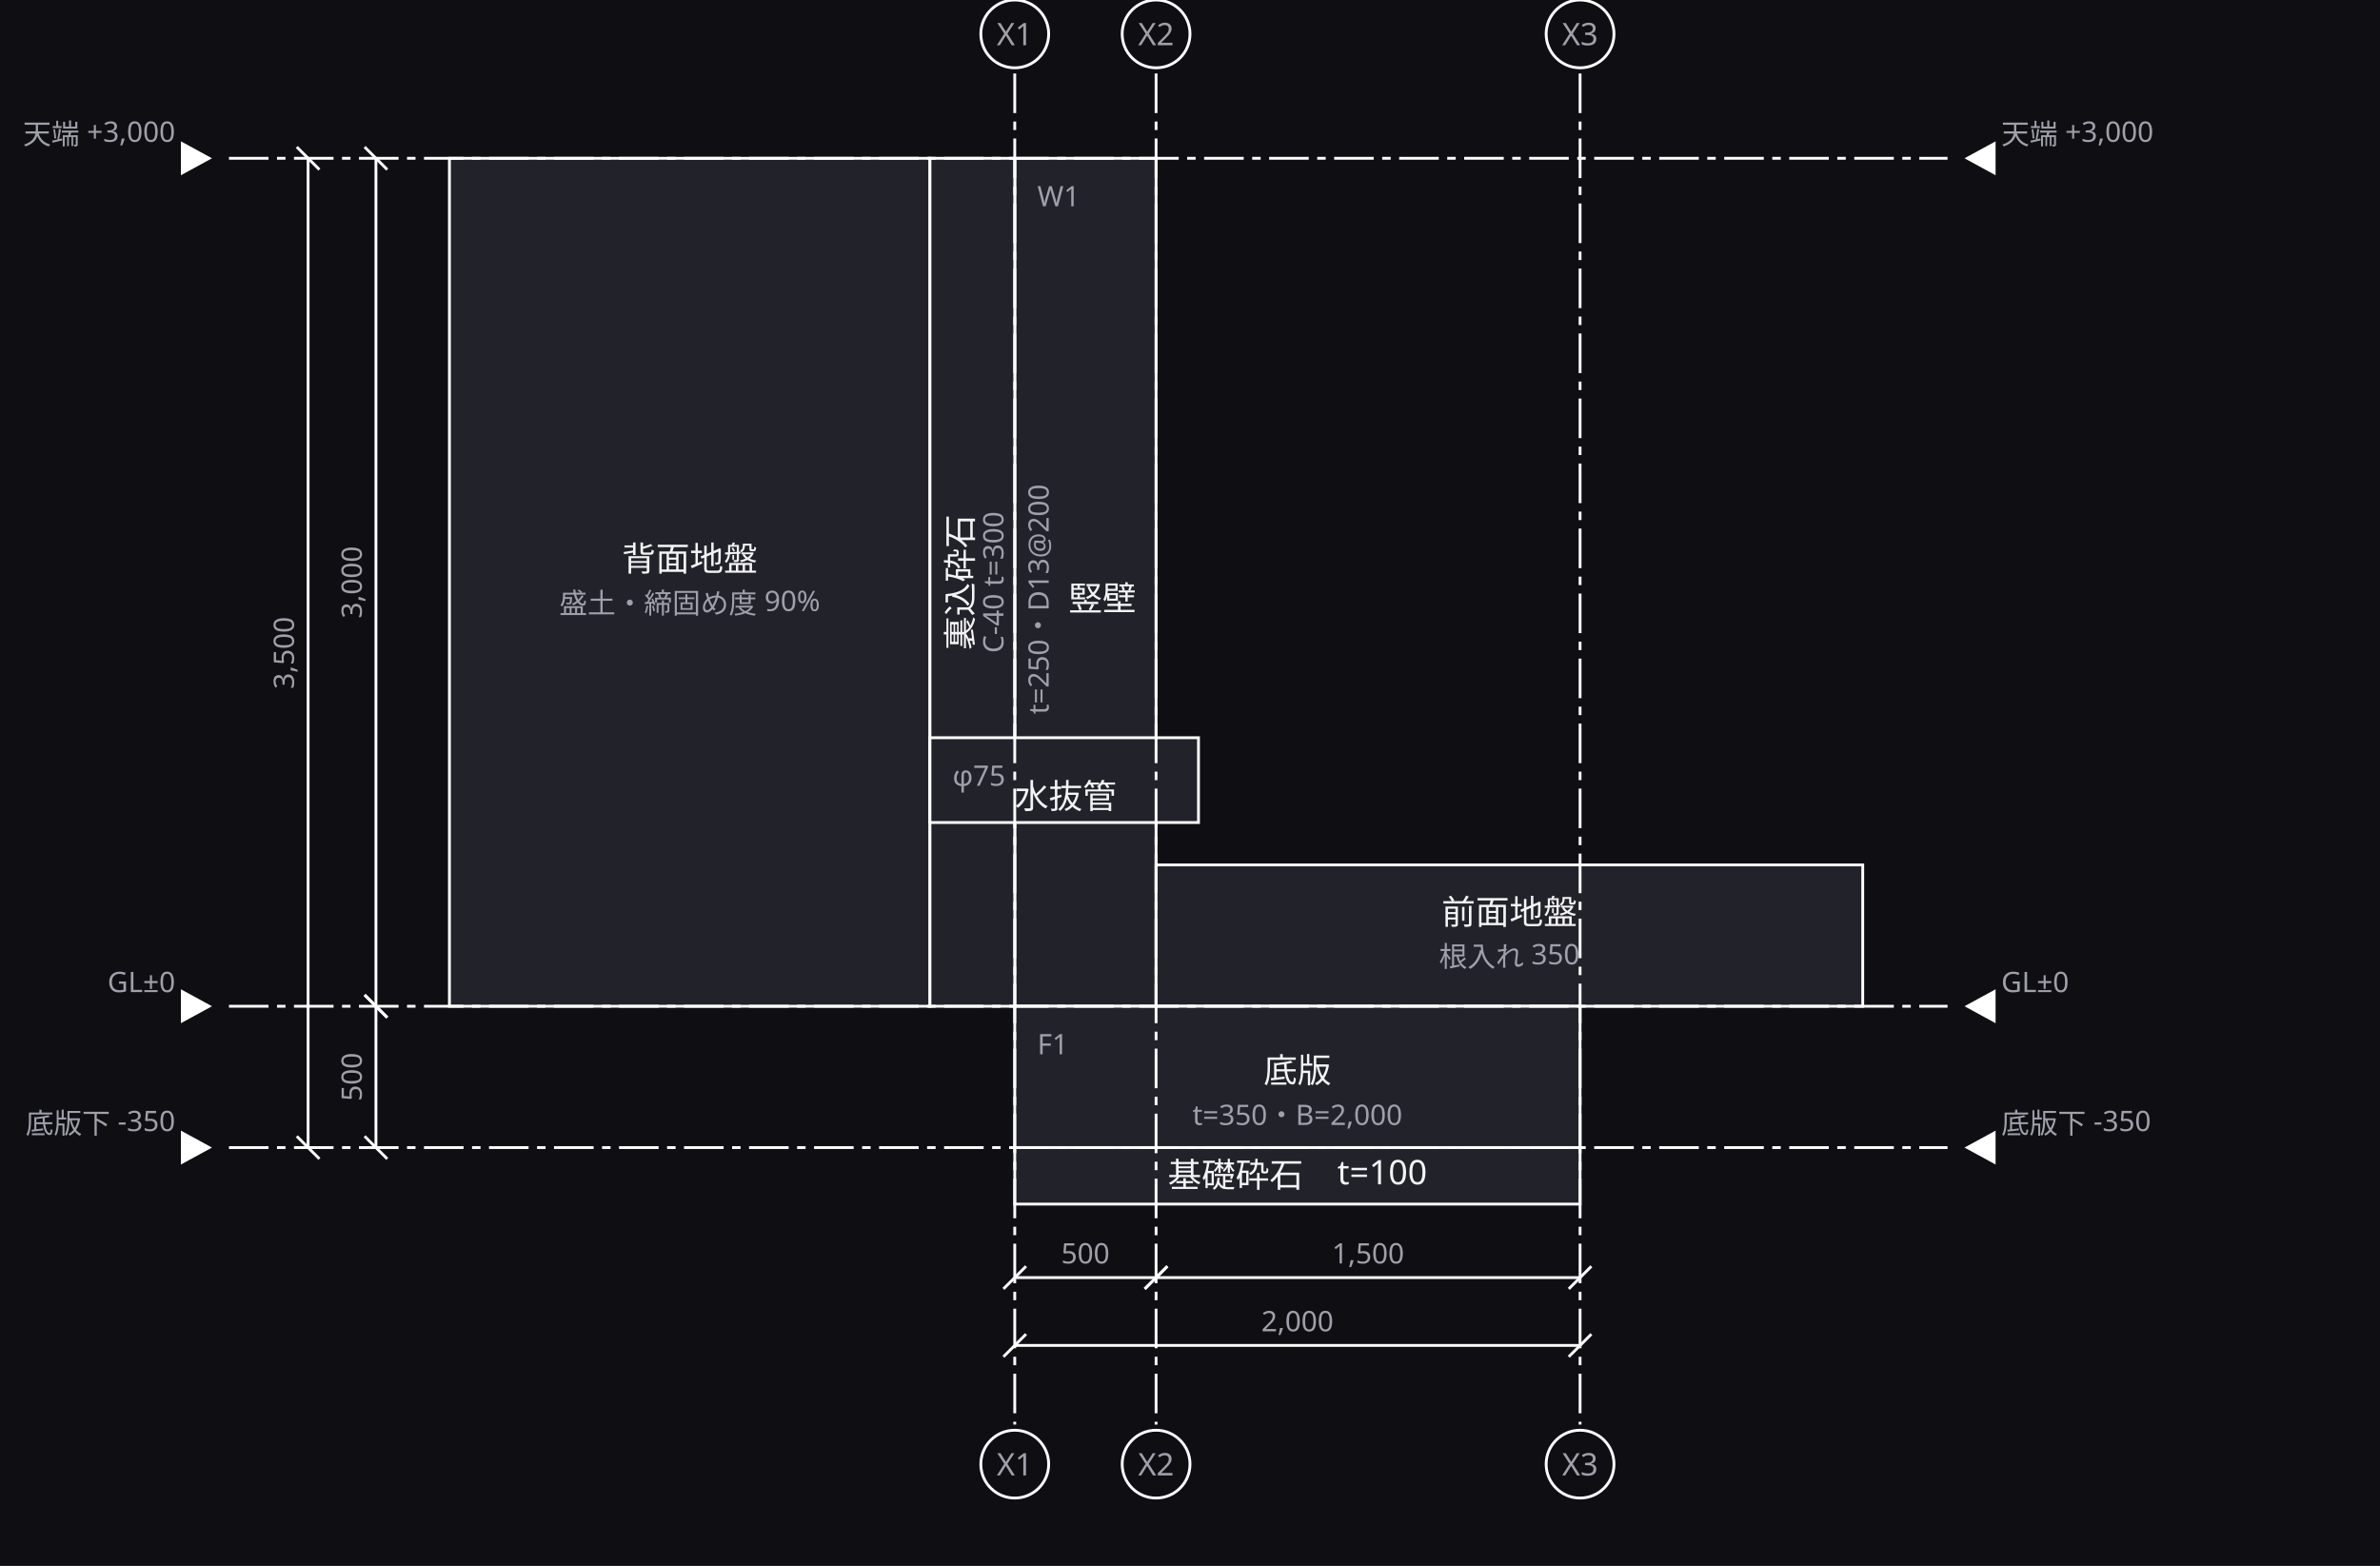
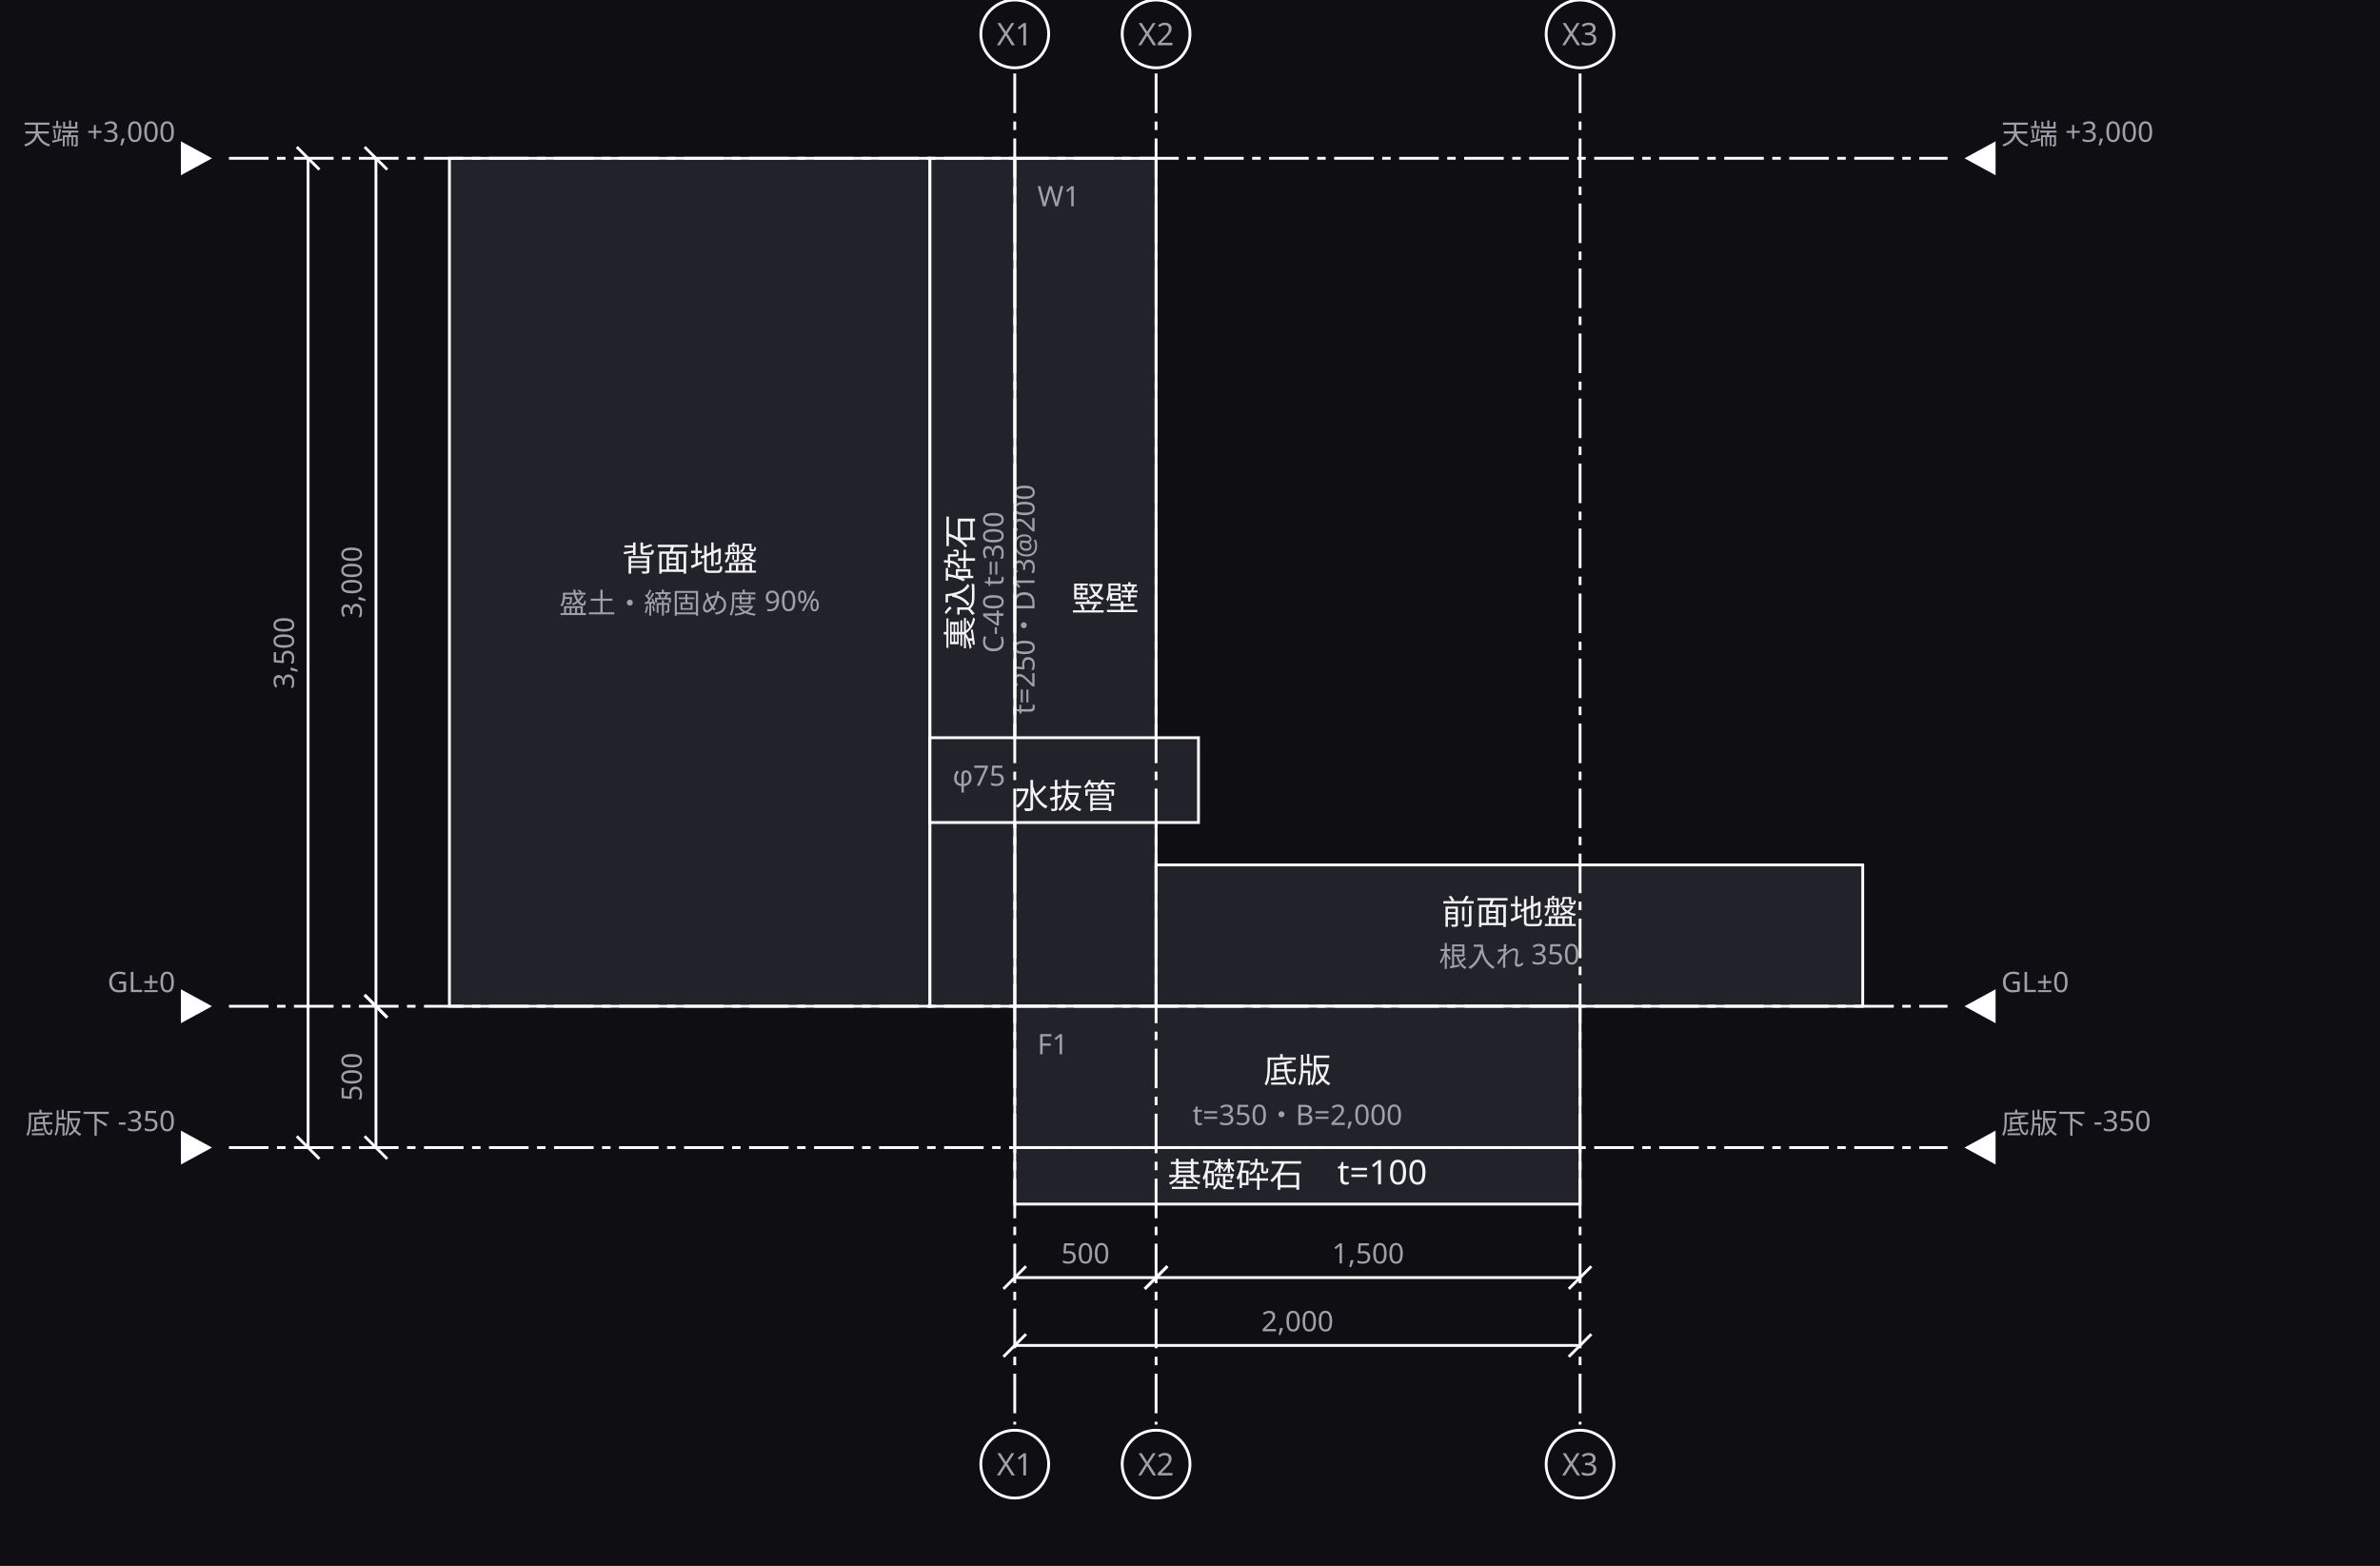
<svg xmlns="http://www.w3.org/2000/svg" width="842" height="554" viewBox="0 0 842 554">
  <defs>
    <marker id="arrow" viewBox="0 0 10 10" refX="9" refY="5" markerWidth="6" markerHeight="6" orient="auto">
      <path d="M 0 0 L 10 5 L 0 10 z" fill="#a0a0ab" />
    </marker>
  </defs>
  <rect data-paper="1" x="0" y="0" width="842" height="554" fill="#0f0f13" />
  <g data-node="haimen" data-pinned="false" data-shape="rect">
    <rect x="159" y="56" width="170" height="300" fill="#22222a" stroke="#ffffff" stroke-width="1" />
    <text x="244" y="202" text-anchor="middle" font-family="sans-serif" font-size="12" fill="#f4f4f6">背面地盤</text>
    <text x="244" y="217" text-anchor="middle" font-family="sans-serif" font-size="10" fill="#a0a0ab">盛土・締固め度 90%</text>
  </g>
  <g data-node="tatekabe" data-pinned="false" data-shape="rect">
    <rect x="359" y="56" width="50" height="300" fill="#22222a" stroke="#ffffff" stroke-width="1" />
    <text x="367" y="73" font-family="sans-serif" font-size="10" fill="#a0a0ab">W1</text>
-     <text x="390" y="216" text-anchor="middle" font-family="sans-serif" font-size="12" fill="#f4f4f6">竪壁</text>
-     <text x="371" y="212" text-anchor="middle" font-family="sans-serif" font-size="10" fill="#a0a0ab" transform="rotate(-90 371 212)">t=250・D13@200</text>
+     <text x="391" y="216" text-anchor="middle" font-family="sans-serif" font-size="12" fill="#f4f4f6">竪壁</text>
+     <text x="366" y="212" text-anchor="middle" font-family="sans-serif" font-size="10" fill="#a0a0ab" transform="rotate(-90 366 212)">t=250・D13@200</text>
  </g>
  <g data-node="zensetsu" data-pinned="false" data-shape="rect">
    <rect x="409" y="306" width="250" height="50" fill="#22222a" stroke="#ffffff" stroke-width="1" />
    <text x="534" y="327" text-anchor="middle" font-family="sans-serif" font-size="12" fill="#f4f4f6">前面地盤</text>
    <text x="534" y="342" text-anchor="middle" font-family="sans-serif" font-size="10" fill="#a0a0ab">根入れ 350</text>
  </g>
  <g data-node="teiban" data-pinned="false" data-shape="rect">
    <rect x="359" y="356" width="200" height="50" fill="#22222a" stroke="#ffffff" stroke-width="1" />
    <text x="367" y="373" font-family="sans-serif" font-size="10" fill="#a0a0ab">F1</text>
    <text x="459" y="383" text-anchor="middle" font-family="sans-serif" font-size="12" fill="#f4f4f6">底版</text>
    <text x="459" y="398" text-anchor="middle" font-family="sans-serif" font-size="10" fill="#a0a0ab">t=350・B=2,000</text>
  </g>
  <g data-node="uragome" data-pinned="false" data-shape="rect">
    <rect x="329" y="56" width="30" height="300" fill="#22222a" stroke="#ffffff" stroke-width="1" />
    <text x="344" y="206" text-anchor="middle" font-family="sans-serif" font-size="12" fill="#f4f4f6" transform="rotate(-90 344 206)">裏込砕石</text>
    <text x="355" y="206" text-anchor="middle" font-family="sans-serif" font-size="10" fill="#a0a0ab" transform="rotate(-90 355 206)">C-40 t=300</text>
  </g>
  <g data-node="saiseki" data-pinned="false" data-shape="rect">
    <rect x="359" y="406" width="200" height="20" fill="#22222a" stroke="#ffffff" stroke-width="1" />
    <text x="459" y="420" text-anchor="middle" font-family="sans-serif" font-size="12" fill="#f4f4f6">基礎砕石　t=100</text>
  </g>
  <g data-node="mizunuki" data-pinned="false" data-shape="rect">
    <rect x="329" y="261" width="95" height="30" fill="#22222a" stroke="#ffffff" stroke-width="1" />
    <text x="337" y="278" font-family="sans-serif" font-size="10" fill="#a0a0ab">φ75</text>
    <text x="377" y="286" text-anchor="middle" font-family="sans-serif" font-size="12" fill="#f4f4f6">水抜管</text>
  </g>
  <g data-grid="true">
    <line x1="359" y1="26" x2="359" y2="504" stroke="#ffffff" stroke-width="1" stroke-dasharray="14 3 3 3" />
    <circle cx="359" cy="12" r="12" fill="#0f0f13" stroke="#ffffff" />
    <text x="359" y="16" text-anchor="middle" font-family="sans-serif" font-size="11" fill="#a0a0ab">X1</text>
    <circle cx="359" cy="518" r="12" fill="#0f0f13" stroke="#ffffff" />
    <text x="359" y="522" text-anchor="middle" font-family="sans-serif" font-size="11" fill="#a0a0ab">X1</text>
    <line x1="409" y1="26" x2="409" y2="504" stroke="#ffffff" stroke-width="1" stroke-dasharray="14 3 3 3" />
    <circle cx="409" cy="12" r="12" fill="#0f0f13" stroke="#ffffff" />
    <text x="409" y="16" text-anchor="middle" font-family="sans-serif" font-size="11" fill="#a0a0ab">X2</text>
    <circle cx="409" cy="518" r="12" fill="#0f0f13" stroke="#ffffff" />
    <text x="409" y="522" text-anchor="middle" font-family="sans-serif" font-size="11" fill="#a0a0ab">X2</text>
    <line x1="559" y1="26" x2="559" y2="504" stroke="#ffffff" stroke-width="1" stroke-dasharray="14 3 3 3" />
    <circle cx="559" cy="12" r="12" fill="#0f0f13" stroke="#ffffff" />
    <text x="559" y="16" text-anchor="middle" font-family="sans-serif" font-size="11" fill="#a0a0ab">X3</text>
    <circle cx="559" cy="518" r="12" fill="#0f0f13" stroke="#ffffff" />
    <text x="559" y="522" text-anchor="middle" font-family="sans-serif" font-size="11" fill="#a0a0ab">X3</text>
    <line x1="81" y1="56" x2="689" y2="56" stroke="#ffffff" stroke-width="1" stroke-dasharray="14 3 3 3" />
    <path d="M 75 56 L 64 50 L 64 62 Z" fill="#ffffff" />
    <text x="62" y="51" text-anchor="end" font-family="sans-serif" font-size="10" fill="#a0a0ab">天端 +3,000</text>
    <path d="M 695 56 L 706 50 L 706 62 Z" fill="#ffffff" />
    <text x="708" y="51" text-anchor="start" font-family="sans-serif" font-size="10" fill="#a0a0ab">天端 +3,000</text>
    <line x1="81" y1="356" x2="689" y2="356" stroke="#ffffff" stroke-width="1" stroke-dasharray="14 3 3 3" />
    <path d="M 75 356 L 64 350 L 64 362 Z" fill="#ffffff" />
    <text x="62" y="351" text-anchor="end" font-family="sans-serif" font-size="10" fill="#a0a0ab">GL±0</text>
    <path d="M 695 356 L 706 350 L 706 362 Z" fill="#ffffff" />
    <text x="708" y="351" text-anchor="start" font-family="sans-serif" font-size="10" fill="#a0a0ab">GL±0</text>
    <line x1="81" y1="406" x2="689" y2="406" stroke="#ffffff" stroke-width="1" stroke-dasharray="14 3 3 3" />
    <path d="M 75 406 L 64 400 L 64 412 Z" fill="#ffffff" />
    <text x="62" y="401" text-anchor="end" font-family="sans-serif" font-size="10" fill="#a0a0ab">底版下 -350</text>
    <path d="M 695 406 L 706 400 L 706 412 Z" fill="#ffffff" />
    <text x="708" y="401" text-anchor="start" font-family="sans-serif" font-size="10" fill="#a0a0ab">底版下 -350</text>
  </g>
  <g data-dimensions="true">
    <line x1="359" y1="452" x2="409" y2="452" stroke="#ffffff" stroke-width="1" />
    <line x1="355" y1="456" x2="363" y2="448" stroke="#ffffff" stroke-width="1" />
    <line x1="405" y1="456" x2="413" y2="448" stroke="#ffffff" stroke-width="1" />
    <rect x="372" y="437" width="24" height="13" fill="#0f0f13" />
    <text x="384" y="447" text-anchor="middle" font-family="sans-serif" font-size="10" fill="#a0a0ab">500</text>
    <line x1="409" y1="452" x2="559" y2="452" stroke="#ffffff" stroke-width="1" />
    <line x1="405" y1="456" x2="413" y2="448" stroke="#ffffff" stroke-width="1" />
    <line x1="555" y1="456" x2="563" y2="448" stroke="#ffffff" stroke-width="1" />
    <rect x="466" y="437" width="36" height="13" fill="#0f0f13" />
    <text x="484" y="447" text-anchor="middle" font-family="sans-serif" font-size="10" fill="#a0a0ab">1,500</text>
    <line x1="359" y1="476" x2="559" y2="476" stroke="#ffffff" stroke-width="1" />
    <line x1="355" y1="480" x2="363" y2="472" stroke="#ffffff" stroke-width="1" />
    <line x1="555" y1="480" x2="563" y2="472" stroke="#ffffff" stroke-width="1" />
    <rect x="441" y="461" width="36" height="13" fill="#0f0f13" />
    <text x="459" y="471" text-anchor="middle" font-family="sans-serif" font-size="10" fill="#a0a0ab">2,000</text>
    <line x1="133" y1="56" x2="133" y2="356" stroke="#ffffff" stroke-width="1" />
    <line x1="129" y1="52" x2="137" y2="60" stroke="#ffffff" stroke-width="1" />
    <line x1="129" y1="352" x2="137" y2="360" stroke="#ffffff" stroke-width="1" />
    <rect x="117" y="188" width="13" height="36" fill="#0f0f13" />
    <text x="128" y="206" text-anchor="middle" font-family="sans-serif" font-size="10" fill="#a0a0ab" transform="rotate(-90 128 206)">3,000</text>
    <line x1="133" y1="356" x2="133" y2="406" stroke="#ffffff" stroke-width="1" />
    <line x1="129" y1="352" x2="137" y2="360" stroke="#ffffff" stroke-width="1" />
    <line x1="129" y1="402" x2="137" y2="410" stroke="#ffffff" stroke-width="1" />
    <rect x="117" y="369" width="13" height="24" fill="#0f0f13" />
    <text x="128" y="381" text-anchor="middle" font-family="sans-serif" font-size="10" fill="#a0a0ab" transform="rotate(-90 128 381)">500</text>
    <line x1="109" y1="56" x2="109" y2="406" stroke="#ffffff" stroke-width="1" />
    <line x1="105" y1="52" x2="113" y2="60" stroke="#ffffff" stroke-width="1" />
    <line x1="105" y1="402" x2="113" y2="410" stroke="#ffffff" stroke-width="1" />
    <rect x="93" y="213" width="13" height="36" fill="#0f0f13" />
    <text x="104" y="231" text-anchor="middle" font-family="sans-serif" font-size="10" fill="#a0a0ab" transform="rotate(-90 104 231)">3,500</text>
  </g>
</svg>
